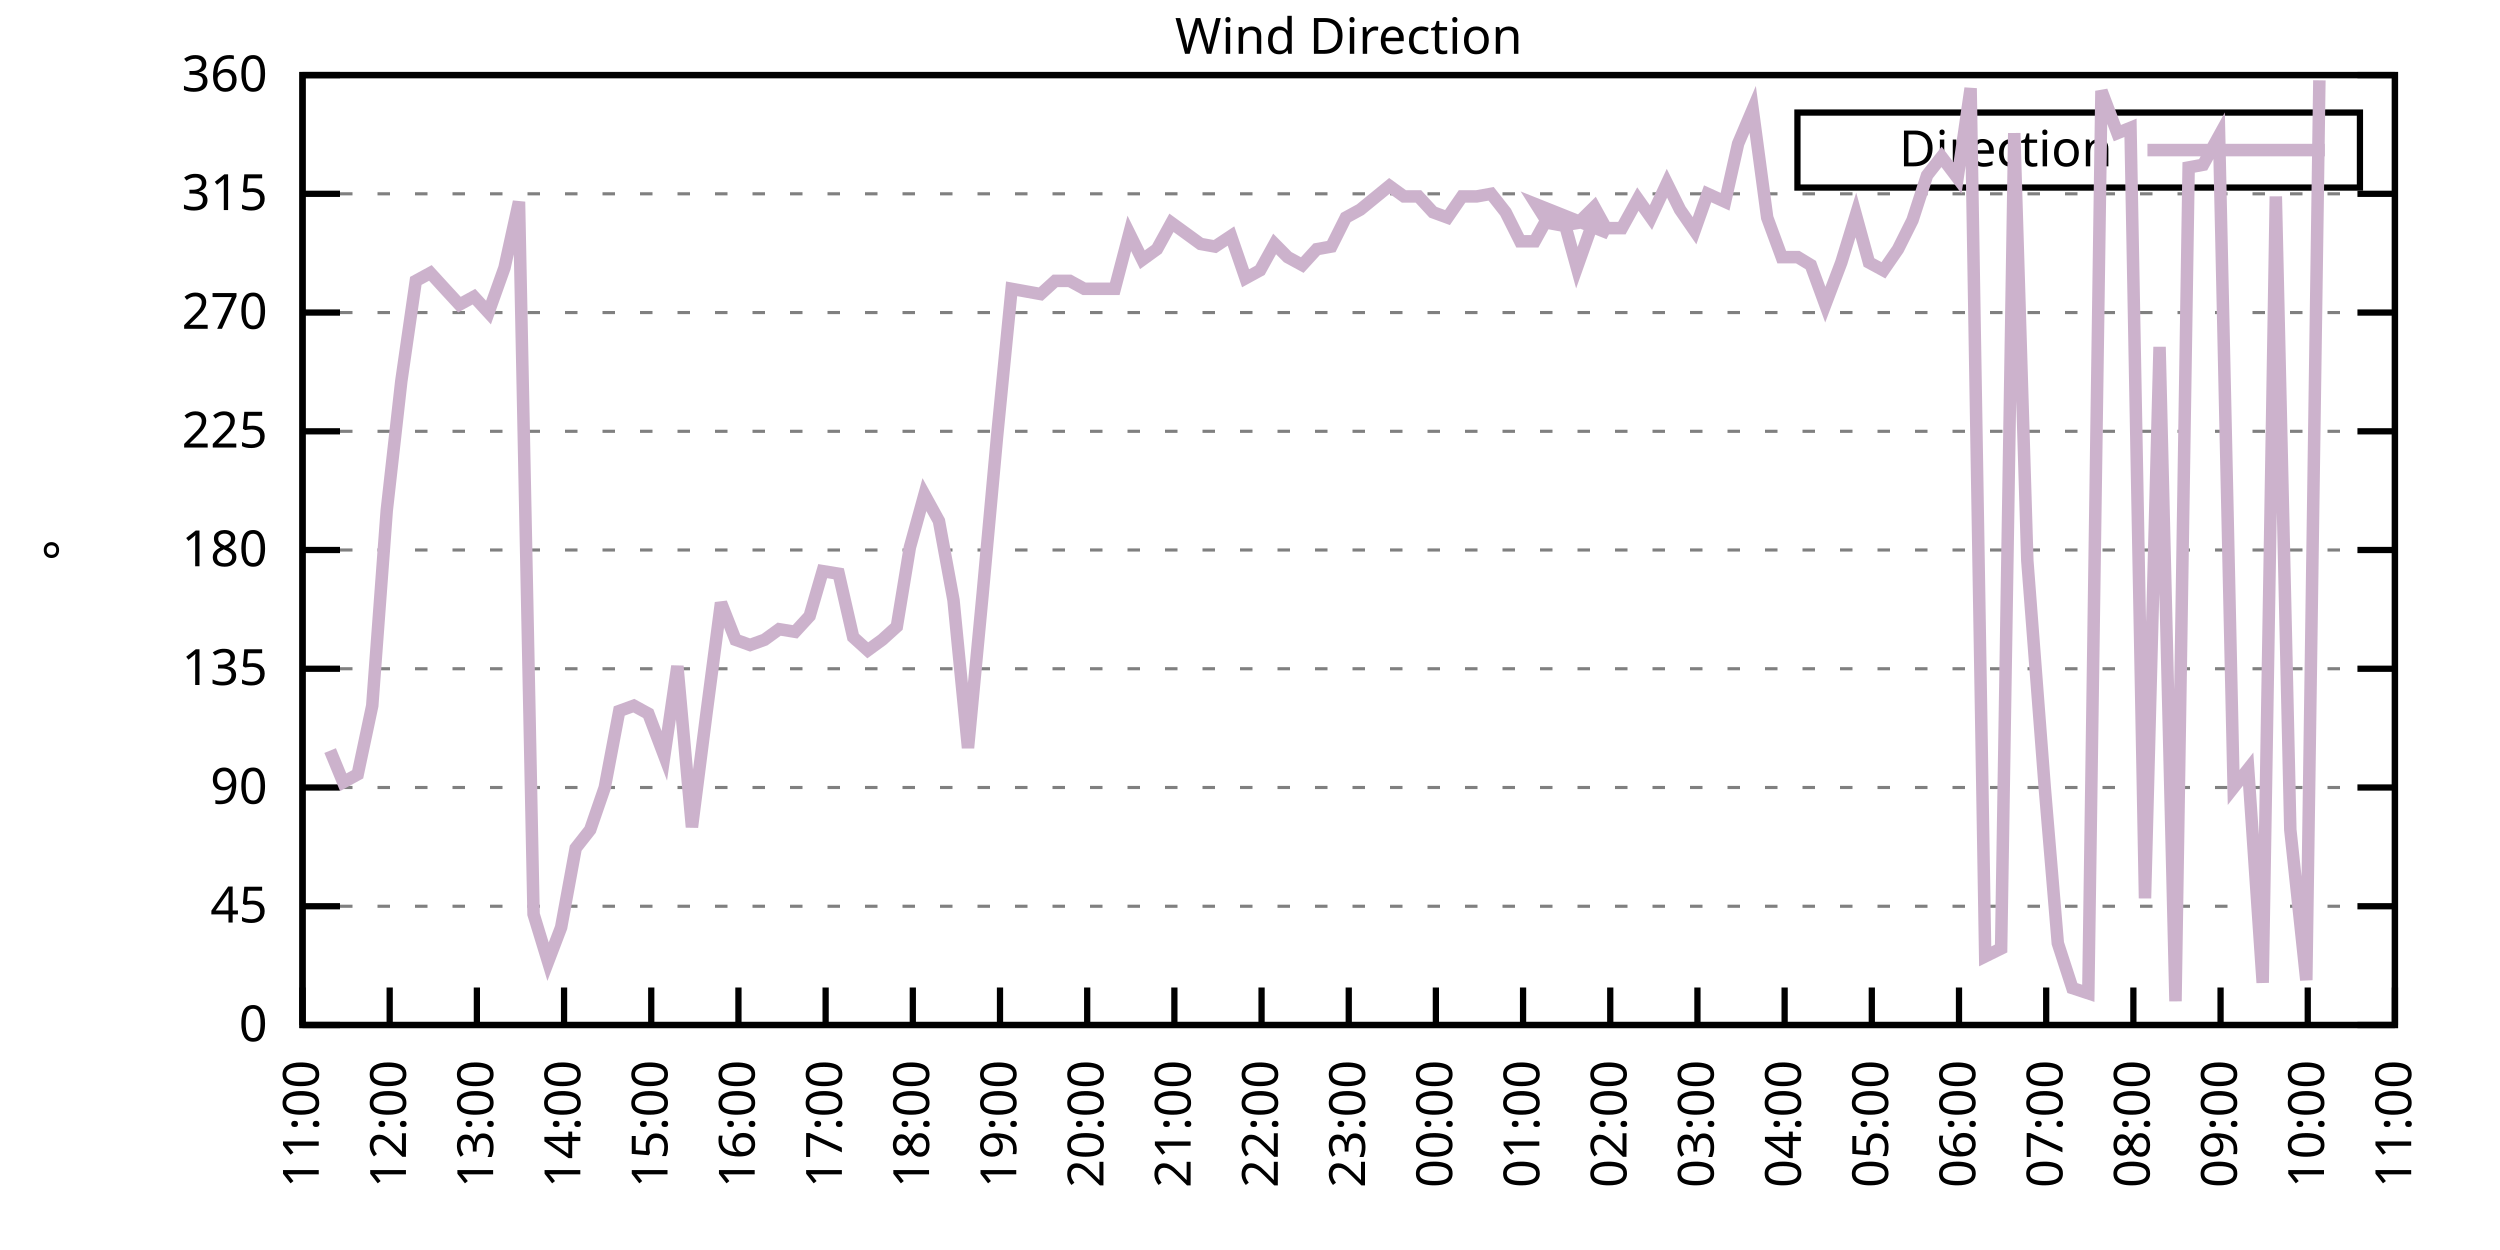
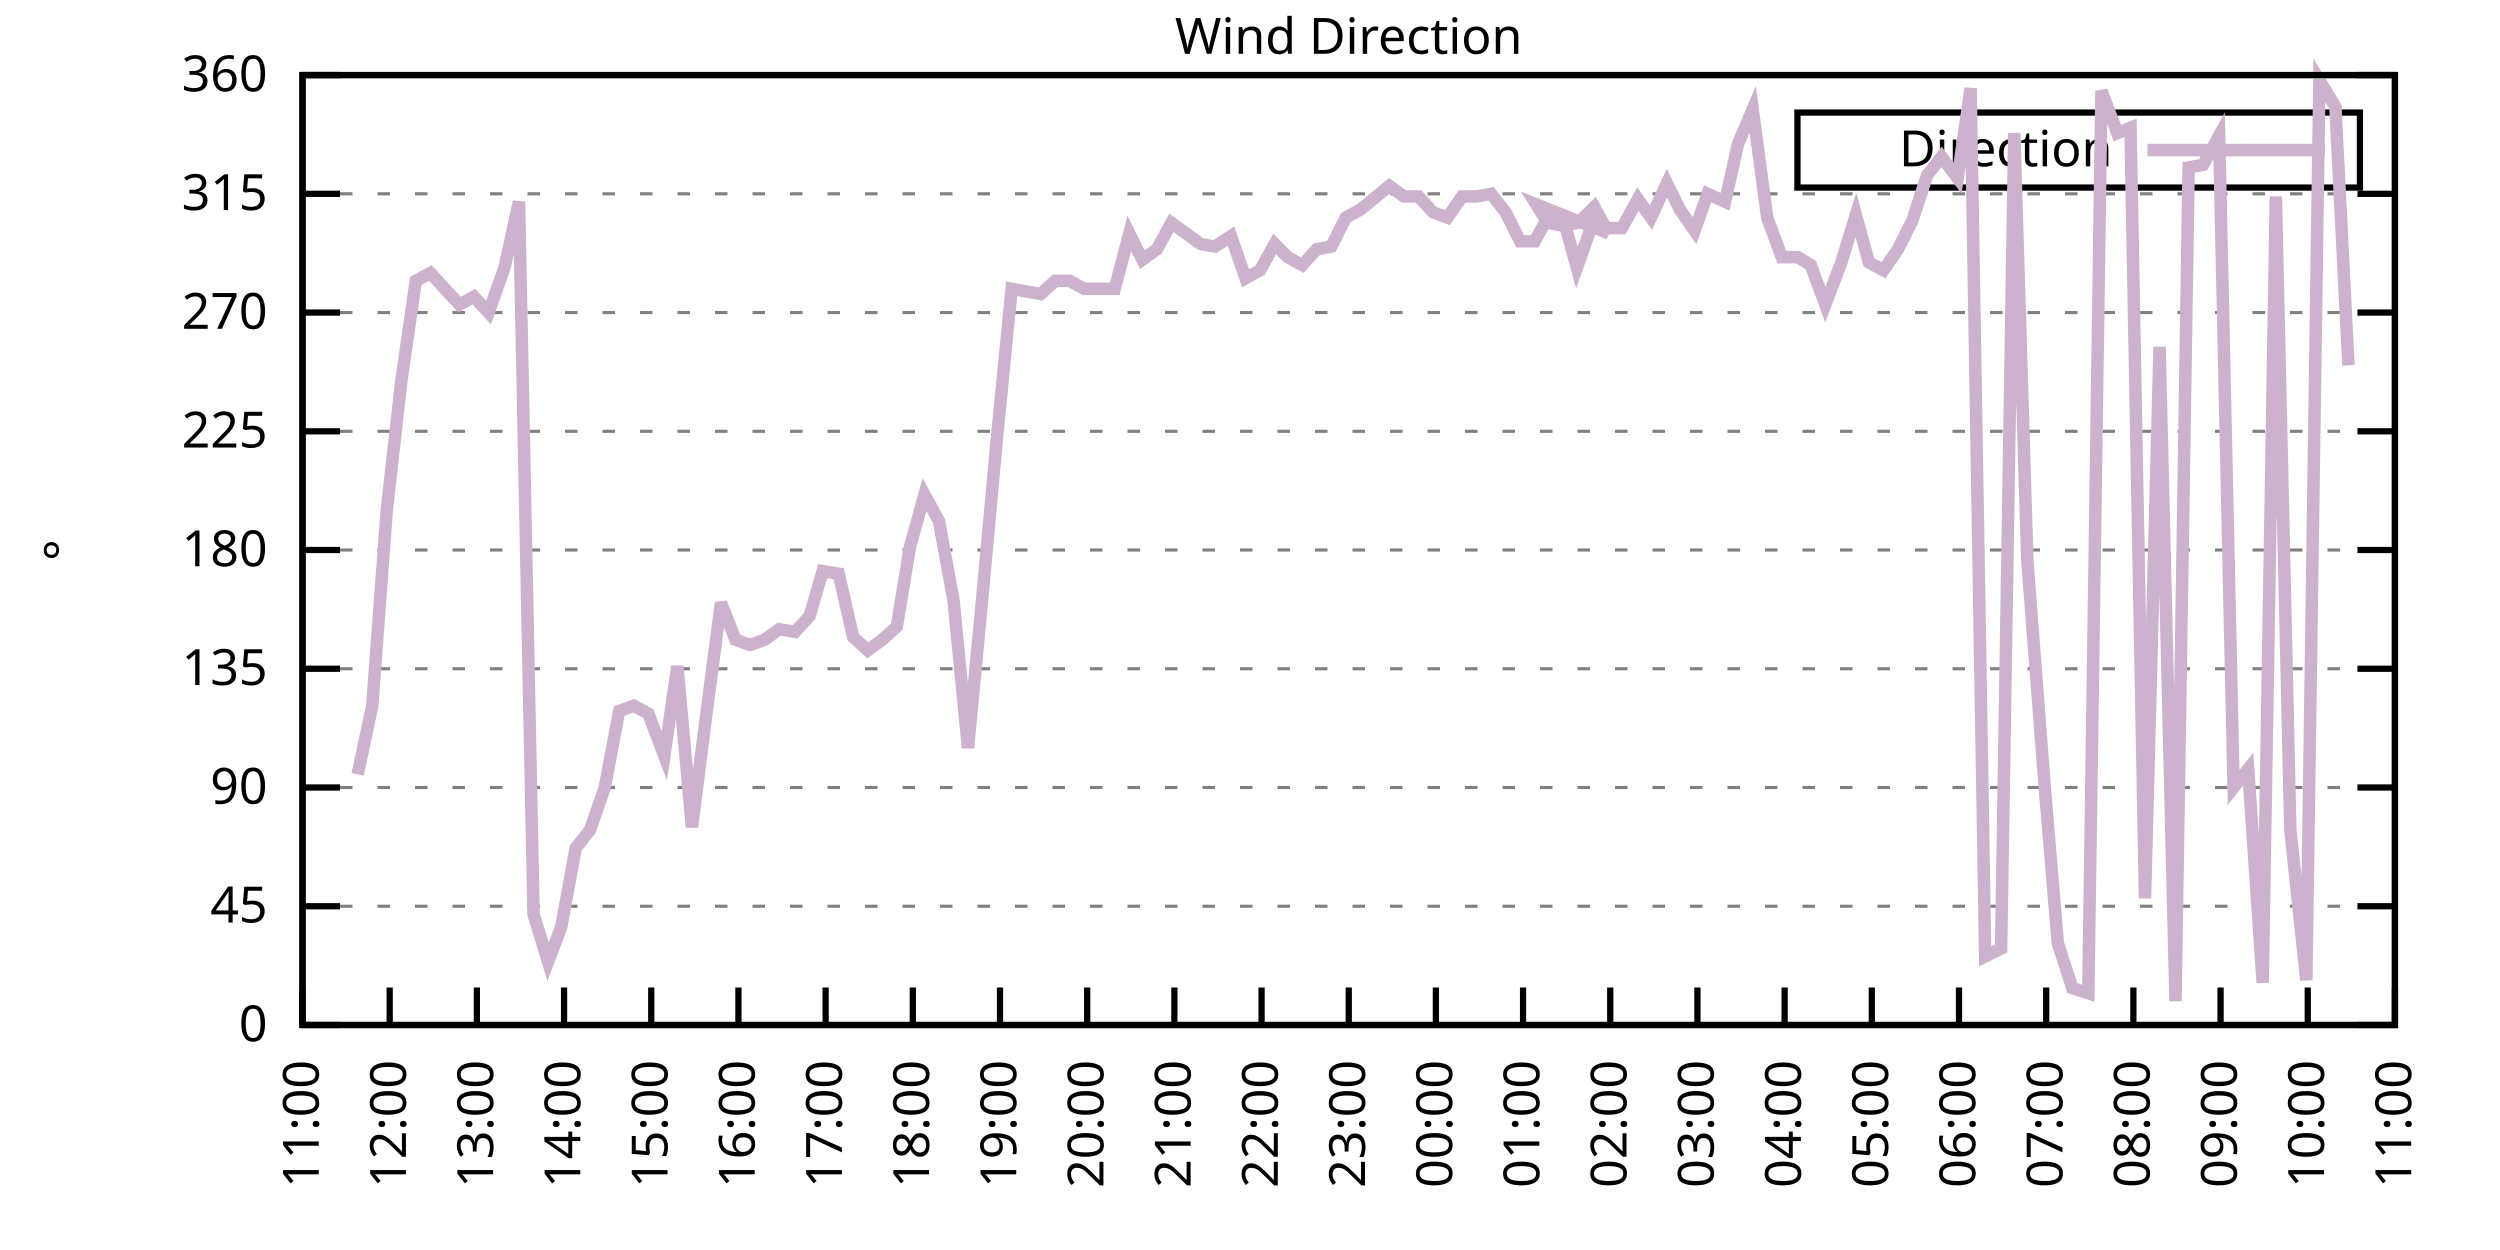
<svg xmlns="http://www.w3.org/2000/svg" xmlns:xlink="http://www.w3.org/1999/xlink" width="400" height="200" viewBox="0 0 400 200">
  <g id="gnuplot_canvas">
    <rect x="0" y="0" width="400" height="200" fill="none" />
    <defs>
      <circle id="gpDot" r="0.5" stroke-width="0.5" stroke="currentColor" />
      <path id="gpPt0" stroke-width="0.333" stroke="currentColor" d="M-1,0 h2 M0,-1 v2" />
      <path id="gpPt1" stroke-width="0.333" stroke="currentColor" d="M-1,-1 L1,1 M1,-1 L-1,1" />
      <path id="gpPt2" stroke-width="0.333" stroke="currentColor" d="M-1,0 L1,0 M0,-1 L0,1 M-1,-1 L1,1 M-1,1 L1,-1" />
      <rect id="gpPt3" stroke-width="0.333" stroke="currentColor" x="-1" y="-1" width="2" height="2" />
      <rect id="gpPt4" stroke-width="0.333" stroke="currentColor" fill="currentColor" x="-1" y="-1" width="2" height="2" />
      <circle id="gpPt5" stroke-width="0.333" stroke="currentColor" cx="0" cy="0" r="1" />
      <use xlink:href="#gpPt5" id="gpPt6" fill="currentColor" stroke="none" />
      <path id="gpPt7" stroke-width="0.333" stroke="currentColor" d="M0,-1.33 L-1.33,0.67 L1.33,0.67 z" />
      <use xlink:href="#gpPt7" id="gpPt8" fill="currentColor" stroke="none" />
      <use xlink:href="#gpPt7" id="gpPt9" stroke="currentColor" transform="rotate(180)" />
      <use xlink:href="#gpPt9" id="gpPt10" fill="currentColor" stroke="none" />
      <use xlink:href="#gpPt3" id="gpPt11" stroke="currentColor" transform="rotate(45)" />
      <use xlink:href="#gpPt11" id="gpPt12" fill="currentColor" stroke="none" />
      <path id="gpPt13" stroke-width="0.333" stroke="currentColor" d="M0,1.330 L1.265,0.411 L0.782,-1.067 L-0.782,-1.076 L-1.265,0.411 z" />
      <use xlink:href="#gpPt13" id="gpPt14" fill="currentColor" stroke="none" />
      <filter id="textbox" filterUnits="objectBoundingBox" x="0" y="0" height="1" width="1">
        <feFlood flood-color="white" flood-opacity="1" result="bgnd" />
        <feComposite in="SourceGraphic" in2="bgnd" operator="atop" />
      </filter>
      <filter id="greybox" filterUnits="objectBoundingBox" x="0" y="0" height="1" width="1">
        <feFlood flood-color="lightgrey" flood-opacity="1" result="grey" />
        <feComposite in="SourceGraphic" in2="grey" operator="atop" />
      </filter>
    </defs>
    <g fill="none" color="white" stroke="currentColor" stroke-width="1.00" stroke-linecap="butt" stroke-linejoin="miter">
</g>
    <g fill="none" color="black" stroke="currentColor" stroke-width="1.00" stroke-linecap="butt" stroke-linejoin="miter">
      <g stroke="none" shape-rendering="crispEdges">
        <polygon fill="rgb(255, 255, 255)" points="48.40,164.00 383.18,164.00 383.18,12.02 48.40,12.02 " />
      </g>
    </g>
    <g fill="none" color="black" stroke="currentColor" stroke-width="1.00" stroke-linecap="butt" stroke-linejoin="miter">
</g>
    <g fill="none" color="black" stroke="black" stroke-width="0.50" stroke-linecap="butt" stroke-linejoin="miter">
</g>
    <g fill="none" color="gray" stroke="currentColor" stroke-width="0.50" stroke-linecap="butt" stroke-linejoin="miter">
      <path stroke="gray" stroke-dasharray="2,4" class="gridline" d="M48.40,164.00 L383.19,164.00  " />
    </g>
    <g fill="none" color="gray" stroke="gray" stroke-width="1.00" stroke-linecap="butt" stroke-linejoin="miter">
</g>
    <g fill="none" color="black" stroke="currentColor" stroke-width="1.00" stroke-linecap="butt" stroke-linejoin="miter">
      <path stroke="black" d="M48.40,164.00 L54.40,164.00 M383.19,164.00 L377.19,164.00  " />
      <g transform="translate(42.80,166.60)" stroke="none" fill="black" font-family="Sans" font-size="8.00" text-anchor="end">
        <text>
          <tspan font-family="Sans"> 0</tspan>
        </text>
      </g>
    </g>
    <g fill="none" color="black" stroke="currentColor" stroke-width="1.00" stroke-linecap="butt" stroke-linejoin="miter">
</g>
    <g fill="none" color="black" stroke="black" stroke-width="0.50" stroke-linecap="butt" stroke-linejoin="miter">
</g>
    <g fill="none" color="gray" stroke="currentColor" stroke-width="0.50" stroke-linecap="butt" stroke-linejoin="miter">
      <path stroke="gray" stroke-dasharray="2,4" class="gridline" d="M48.40,145.00 L383.19,145.00  " />
    </g>
    <g fill="none" color="gray" stroke="gray" stroke-width="1.00" stroke-linecap="butt" stroke-linejoin="miter">
</g>
    <g fill="none" color="black" stroke="currentColor" stroke-width="1.00" stroke-linecap="butt" stroke-linejoin="miter">
      <path stroke="black" d="M48.40,145.00 L54.40,145.00 M383.19,145.00 L377.19,145.00  " />
      <g transform="translate(42.80,147.60)" stroke="none" fill="black" font-family="Sans" font-size="8.00" text-anchor="end">
        <text>
          <tspan font-family="Sans"> 45</tspan>
        </text>
      </g>
    </g>
    <g fill="none" color="black" stroke="currentColor" stroke-width="1.00" stroke-linecap="butt" stroke-linejoin="miter">
</g>
    <g fill="none" color="black" stroke="black" stroke-width="0.50" stroke-linecap="butt" stroke-linejoin="miter">
</g>
    <g fill="none" color="gray" stroke="currentColor" stroke-width="0.50" stroke-linecap="butt" stroke-linejoin="miter">
      <path stroke="gray" stroke-dasharray="2,4" class="gridline" d="M48.40,126.00 L383.19,126.00  " />
    </g>
    <g fill="none" color="gray" stroke="gray" stroke-width="1.00" stroke-linecap="butt" stroke-linejoin="miter">
</g>
    <g fill="none" color="black" stroke="currentColor" stroke-width="1.00" stroke-linecap="butt" stroke-linejoin="miter">
      <path stroke="black" d="M48.40,126.00 L54.40,126.00 M383.19,126.00 L377.19,126.00  " />
      <g transform="translate(42.80,128.60)" stroke="none" fill="black" font-family="Sans" font-size="8.00" text-anchor="end">
        <text>
          <tspan font-family="Sans"> 90</tspan>
        </text>
      </g>
    </g>
    <g fill="none" color="black" stroke="currentColor" stroke-width="1.00" stroke-linecap="butt" stroke-linejoin="miter">
</g>
    <g fill="none" color="black" stroke="black" stroke-width="0.50" stroke-linecap="butt" stroke-linejoin="miter">
</g>
    <g fill="none" color="gray" stroke="currentColor" stroke-width="0.50" stroke-linecap="butt" stroke-linejoin="miter">
      <path stroke="gray" stroke-dasharray="2,4" class="gridline" d="M48.40,107.00 L383.19,107.00  " />
    </g>
    <g fill="none" color="gray" stroke="gray" stroke-width="1.00" stroke-linecap="butt" stroke-linejoin="miter">
</g>
    <g fill="none" color="black" stroke="currentColor" stroke-width="1.00" stroke-linecap="butt" stroke-linejoin="miter">
      <path stroke="black" d="M48.40,107.00 L54.40,107.00 M383.19,107.00 L377.19,107.00  " />
      <g transform="translate(42.80,109.60)" stroke="none" fill="black" font-family="Sans" font-size="8.00" text-anchor="end">
        <text>
          <tspan font-family="Sans"> 135</tspan>
        </text>
      </g>
    </g>
    <g fill="none" color="black" stroke="currentColor" stroke-width="1.00" stroke-linecap="butt" stroke-linejoin="miter">
</g>
    <g fill="none" color="black" stroke="black" stroke-width="0.50" stroke-linecap="butt" stroke-linejoin="miter">
</g>
    <g fill="none" color="gray" stroke="currentColor" stroke-width="0.50" stroke-linecap="butt" stroke-linejoin="miter">
      <path stroke="gray" stroke-dasharray="2,4" class="gridline" d="M48.40,88.00 L383.19,88.00  " />
    </g>
    <g fill="none" color="gray" stroke="gray" stroke-width="1.00" stroke-linecap="butt" stroke-linejoin="miter">
</g>
    <g fill="none" color="black" stroke="currentColor" stroke-width="1.00" stroke-linecap="butt" stroke-linejoin="miter">
      <path stroke="black" d="M48.40,88.00 L54.40,88.00 M383.19,88.00 L377.19,88.00  " />
      <g transform="translate(42.80,90.60)" stroke="none" fill="black" font-family="Sans" font-size="8.00" text-anchor="end">
        <text>
          <tspan font-family="Sans"> 180</tspan>
        </text>
      </g>
    </g>
    <g fill="none" color="black" stroke="currentColor" stroke-width="1.00" stroke-linecap="butt" stroke-linejoin="miter">
</g>
    <g fill="none" color="black" stroke="black" stroke-width="0.50" stroke-linecap="butt" stroke-linejoin="miter">
</g>
    <g fill="none" color="gray" stroke="currentColor" stroke-width="0.50" stroke-linecap="butt" stroke-linejoin="miter">
      <path stroke="gray" stroke-dasharray="2,4" class="gridline" d="M48.40,69.01 L383.19,69.01  " />
    </g>
    <g fill="none" color="gray" stroke="gray" stroke-width="1.00" stroke-linecap="butt" stroke-linejoin="miter">
</g>
    <g fill="none" color="black" stroke="currentColor" stroke-width="1.00" stroke-linecap="butt" stroke-linejoin="miter">
      <path stroke="black" d="M48.40,69.01 L54.40,69.01 M383.19,69.01 L377.19,69.01  " />
      <g transform="translate(42.80,71.61)" stroke="none" fill="black" font-family="Sans" font-size="8.00" text-anchor="end">
        <text>
          <tspan font-family="Sans"> 225</tspan>
        </text>
      </g>
    </g>
    <g fill="none" color="black" stroke="currentColor" stroke-width="1.00" stroke-linecap="butt" stroke-linejoin="miter">
</g>
    <g fill="none" color="black" stroke="black" stroke-width="0.50" stroke-linecap="butt" stroke-linejoin="miter">
</g>
    <g fill="none" color="gray" stroke="currentColor" stroke-width="0.50" stroke-linecap="butt" stroke-linejoin="miter">
      <path stroke="gray" stroke-dasharray="2,4" class="gridline" d="M48.40,50.01 L383.19,50.01  " />
    </g>
    <g fill="none" color="gray" stroke="gray" stroke-width="1.00" stroke-linecap="butt" stroke-linejoin="miter">
</g>
    <g fill="none" color="black" stroke="currentColor" stroke-width="1.00" stroke-linecap="butt" stroke-linejoin="miter">
      <path stroke="black" d="M48.40,50.01 L54.40,50.01 M383.19,50.01 L377.19,50.01  " />
      <g transform="translate(42.80,52.61)" stroke="none" fill="black" font-family="Sans" font-size="8.00" text-anchor="end">
        <text>
          <tspan font-family="Sans"> 270</tspan>
        </text>
      </g>
    </g>
    <g fill="none" color="black" stroke="currentColor" stroke-width="1.00" stroke-linecap="butt" stroke-linejoin="miter">
</g>
    <g fill="none" color="black" stroke="black" stroke-width="0.50" stroke-linecap="butt" stroke-linejoin="miter">
</g>
    <g fill="none" color="gray" stroke="currentColor" stroke-width="0.50" stroke-linecap="butt" stroke-linejoin="miter">
      <path stroke="gray" stroke-dasharray="2,4" class="gridline" d="M48.40,31.01 L383.19,31.01  " />
    </g>
    <g fill="none" color="gray" stroke="gray" stroke-width="1.00" stroke-linecap="butt" stroke-linejoin="miter">
</g>
    <g fill="none" color="black" stroke="currentColor" stroke-width="1.00" stroke-linecap="butt" stroke-linejoin="miter">
      <path stroke="black" d="M48.40,31.01 L54.40,31.01 M383.19,31.01 L377.19,31.01  " />
      <g transform="translate(42.80,33.61)" stroke="none" fill="black" font-family="Sans" font-size="8.00" text-anchor="end">
        <text>
          <tspan font-family="Sans"> 315</tspan>
        </text>
      </g>
    </g>
    <g fill="none" color="black" stroke="currentColor" stroke-width="1.00" stroke-linecap="butt" stroke-linejoin="miter">
</g>
    <g fill="none" color="black" stroke="black" stroke-width="0.50" stroke-linecap="butt" stroke-linejoin="miter">
</g>
    <g fill="none" color="gray" stroke="currentColor" stroke-width="0.50" stroke-linecap="butt" stroke-linejoin="miter">
      <path stroke="gray" stroke-dasharray="2,4" class="gridline" d="M48.40,12.01 L383.19,12.01  " />
    </g>
    <g fill="none" color="gray" stroke="gray" stroke-width="1.00" stroke-linecap="butt" stroke-linejoin="miter">
</g>
    <g fill="none" color="black" stroke="currentColor" stroke-width="1.00" stroke-linecap="butt" stroke-linejoin="miter">
      <path stroke="black" d="M48.40,12.01 L54.40,12.01 M383.19,12.01 L377.19,12.01  " />
      <g transform="translate(42.80,14.61)" stroke="none" fill="black" font-family="Sans" font-size="8.00" text-anchor="end">
        <text>
          <tspan font-family="Sans"> 360</tspan>
        </text>
      </g>
    </g>
    <g fill="none" color="black" stroke="currentColor" stroke-width="1.00" stroke-linecap="butt" stroke-linejoin="miter">
      <path stroke="black" d="M48.40,164.00 L48.40,158.00  " />
      <g transform="translate(51.00,169.60) rotate(270.00)" stroke="none" fill="black" font-family="Sans" font-size="8.00" text-anchor="end">
        <text>
          <tspan font-family="Sans">11:00</tspan>
        </text>
      </g>
    </g>
    <g fill="none" color="black" stroke="currentColor" stroke-width="1.00" stroke-linecap="butt" stroke-linejoin="miter">
      <path stroke="black" d="M62.35,164.00 L62.35,158.00  " />
      <g transform="translate(64.95,169.60) rotate(270.00)" stroke="none" fill="black" font-family="Sans" font-size="8.00" text-anchor="end">
        <text>
          <tspan font-family="Sans">12:00</tspan>
        </text>
      </g>
    </g>
    <g fill="none" color="black" stroke="currentColor" stroke-width="1.00" stroke-linecap="butt" stroke-linejoin="miter">
      <path stroke="black" d="M76.30,164.00 L76.30,158.00  " />
      <g transform="translate(78.90,169.60) rotate(270.00)" stroke="none" fill="black" font-family="Sans" font-size="8.00" text-anchor="end">
        <text>
          <tspan font-family="Sans">13:00</tspan>
        </text>
      </g>
    </g>
    <g fill="none" color="black" stroke="currentColor" stroke-width="1.00" stroke-linecap="butt" stroke-linejoin="miter">
      <path stroke="black" d="M90.25,164.00 L90.25,158.00  " />
      <g transform="translate(92.85,169.60) rotate(270.00)" stroke="none" fill="black" font-family="Sans" font-size="8.00" text-anchor="end">
        <text>
          <tspan font-family="Sans">14:00</tspan>
        </text>
      </g>
    </g>
    <g fill="none" color="black" stroke="currentColor" stroke-width="1.00" stroke-linecap="butt" stroke-linejoin="miter">
      <path stroke="black" d="M104.20,164.00 L104.20,158.00  " />
      <g transform="translate(106.80,169.60) rotate(270.00)" stroke="none" fill="black" font-family="Sans" font-size="8.00" text-anchor="end">
        <text>
          <tspan font-family="Sans">15:00</tspan>
        </text>
      </g>
    </g>
    <g fill="none" color="black" stroke="currentColor" stroke-width="1.00" stroke-linecap="butt" stroke-linejoin="miter">
      <path stroke="black" d="M118.15,164.00 L118.15,158.00  " />
      <g transform="translate(120.75,169.60) rotate(270.00)" stroke="none" fill="black" font-family="Sans" font-size="8.00" text-anchor="end">
        <text>
          <tspan font-family="Sans">16:00</tspan>
        </text>
      </g>
    </g>
    <g fill="none" color="black" stroke="currentColor" stroke-width="1.00" stroke-linecap="butt" stroke-linejoin="miter">
      <path stroke="black" d="M132.10,164.00 L132.10,158.00  " />
      <g transform="translate(134.70,169.60) rotate(270.00)" stroke="none" fill="black" font-family="Sans" font-size="8.00" text-anchor="end">
        <text>
          <tspan font-family="Sans">17:00</tspan>
        </text>
      </g>
    </g>
    <g fill="none" color="black" stroke="currentColor" stroke-width="1.00" stroke-linecap="butt" stroke-linejoin="miter">
      <path stroke="black" d="M146.05,164.00 L146.05,158.00  " />
      <g transform="translate(148.65,169.60) rotate(270.00)" stroke="none" fill="black" font-family="Sans" font-size="8.00" text-anchor="end">
        <text>
          <tspan font-family="Sans">18:00</tspan>
        </text>
      </g>
    </g>
    <g fill="none" color="black" stroke="currentColor" stroke-width="1.00" stroke-linecap="butt" stroke-linejoin="miter">
      <path stroke="black" d="M160.00,164.00 L160.00,158.00  " />
      <g transform="translate(162.60,169.60) rotate(270.00)" stroke="none" fill="black" font-family="Sans" font-size="8.00" text-anchor="end">
        <text>
          <tspan font-family="Sans">19:00</tspan>
        </text>
      </g>
    </g>
    <g fill="none" color="black" stroke="currentColor" stroke-width="1.00" stroke-linecap="butt" stroke-linejoin="miter">
      <path stroke="black" d="M173.95,164.00 L173.95,158.00  " />
      <g transform="translate(176.55,169.60) rotate(270.00)" stroke="none" fill="black" font-family="Sans" font-size="8.00" text-anchor="end">
        <text>
          <tspan font-family="Sans">20:00</tspan>
        </text>
      </g>
    </g>
    <g fill="none" color="black" stroke="currentColor" stroke-width="1.00" stroke-linecap="butt" stroke-linejoin="miter">
      <path stroke="black" d="M187.90,164.00 L187.90,158.00  " />
      <g transform="translate(190.50,169.60) rotate(270.00)" stroke="none" fill="black" font-family="Sans" font-size="8.00" text-anchor="end">
        <text>
          <tspan font-family="Sans">21:00</tspan>
        </text>
      </g>
    </g>
    <g fill="none" color="black" stroke="currentColor" stroke-width="1.00" stroke-linecap="butt" stroke-linejoin="miter">
      <path stroke="black" d="M201.85,164.00 L201.85,158.00  " />
      <g transform="translate(204.45,169.60) rotate(270.00)" stroke="none" fill="black" font-family="Sans" font-size="8.00" text-anchor="end">
        <text>
          <tspan font-family="Sans">22:00</tspan>
        </text>
      </g>
    </g>
    <g fill="none" color="black" stroke="currentColor" stroke-width="1.00" stroke-linecap="butt" stroke-linejoin="miter">
      <path stroke="black" d="M215.80,164.00 L215.80,158.00  " />
      <g transform="translate(218.40,169.60) rotate(270.00)" stroke="none" fill="black" font-family="Sans" font-size="8.00" text-anchor="end">
        <text>
          <tspan font-family="Sans">23:00</tspan>
        </text>
      </g>
    </g>
    <g fill="none" color="black" stroke="currentColor" stroke-width="1.00" stroke-linecap="butt" stroke-linejoin="miter">
      <path stroke="black" d="M229.74,164.00 L229.74,158.00  " />
      <g transform="translate(232.34,169.60) rotate(270.00)" stroke="none" fill="black" font-family="Sans" font-size="8.00" text-anchor="end">
        <text>
          <tspan font-family="Sans">00:00</tspan>
        </text>
      </g>
    </g>
    <g fill="none" color="black" stroke="currentColor" stroke-width="1.00" stroke-linecap="butt" stroke-linejoin="miter">
      <path stroke="black" d="M243.69,164.00 L243.69,158.00  " />
      <g transform="translate(246.29,169.60) rotate(270.00)" stroke="none" fill="black" font-family="Sans" font-size="8.00" text-anchor="end">
        <text>
          <tspan font-family="Sans">01:00</tspan>
        </text>
      </g>
    </g>
    <g fill="none" color="black" stroke="currentColor" stroke-width="1.00" stroke-linecap="butt" stroke-linejoin="miter">
      <path stroke="black" d="M257.64,164.00 L257.64,158.00  " />
      <g transform="translate(260.24,169.60) rotate(270.00)" stroke="none" fill="black" font-family="Sans" font-size="8.00" text-anchor="end">
        <text>
          <tspan font-family="Sans">02:00</tspan>
        </text>
      </g>
    </g>
    <g fill="none" color="black" stroke="currentColor" stroke-width="1.00" stroke-linecap="butt" stroke-linejoin="miter">
      <path stroke="black" d="M271.59,164.00 L271.59,158.00  " />
      <g transform="translate(274.19,169.60) rotate(270.00)" stroke="none" fill="black" font-family="Sans" font-size="8.00" text-anchor="end">
        <text>
          <tspan font-family="Sans">03:00</tspan>
        </text>
      </g>
    </g>
    <g fill="none" color="black" stroke="currentColor" stroke-width="1.00" stroke-linecap="butt" stroke-linejoin="miter">
      <path stroke="black" d="M285.54,164.00 L285.54,158.00  " />
      <g transform="translate(288.14,169.60) rotate(270.00)" stroke="none" fill="black" font-family="Sans" font-size="8.00" text-anchor="end">
        <text>
          <tspan font-family="Sans">04:00</tspan>
        </text>
      </g>
    </g>
    <g fill="none" color="black" stroke="currentColor" stroke-width="1.00" stroke-linecap="butt" stroke-linejoin="miter">
      <path stroke="black" d="M299.49,164.00 L299.49,158.00  " />
      <g transform="translate(302.09,169.60) rotate(270.00)" stroke="none" fill="black" font-family="Sans" font-size="8.00" text-anchor="end">
        <text>
          <tspan font-family="Sans">05:00</tspan>
        </text>
      </g>
    </g>
    <g fill="none" color="black" stroke="currentColor" stroke-width="1.00" stroke-linecap="butt" stroke-linejoin="miter">
      <path stroke="black" d="M313.44,164.00 L313.44,158.00  " />
      <g transform="translate(316.04,169.60) rotate(270.00)" stroke="none" fill="black" font-family="Sans" font-size="8.00" text-anchor="end">
        <text>
          <tspan font-family="Sans">06:00</tspan>
        </text>
      </g>
    </g>
    <g fill="none" color="black" stroke="currentColor" stroke-width="1.00" stroke-linecap="butt" stroke-linejoin="miter">
      <path stroke="black" d="M327.39,164.00 L327.39,158.00  " />
      <g transform="translate(329.99,169.60) rotate(270.00)" stroke="none" fill="black" font-family="Sans" font-size="8.00" text-anchor="end">
        <text>
          <tspan font-family="Sans">07:00</tspan>
        </text>
      </g>
    </g>
    <g fill="none" color="black" stroke="currentColor" stroke-width="1.00" stroke-linecap="butt" stroke-linejoin="miter">
      <path stroke="black" d="M341.34,164.00 L341.34,158.00  " />
      <g transform="translate(343.94,169.60) rotate(270.00)" stroke="none" fill="black" font-family="Sans" font-size="8.00" text-anchor="end">
        <text>
          <tspan font-family="Sans">08:00</tspan>
        </text>
      </g>
    </g>
    <g fill="none" color="black" stroke="currentColor" stroke-width="1.00" stroke-linecap="butt" stroke-linejoin="miter">
      <path stroke="black" d="M355.29,164.00 L355.29,158.00  " />
      <g transform="translate(357.89,169.60) rotate(270.00)" stroke="none" fill="black" font-family="Sans" font-size="8.00" text-anchor="end">
        <text>
          <tspan font-family="Sans">09:00</tspan>
        </text>
      </g>
    </g>
    <g fill="none" color="black" stroke="currentColor" stroke-width="1.00" stroke-linecap="butt" stroke-linejoin="miter">
      <path stroke="black" d="M369.24,164.00 L369.24,158.00  " />
      <g transform="translate(371.84,169.60) rotate(270.00)" stroke="none" fill="black" font-family="Sans" font-size="8.00" text-anchor="end">
        <text>
          <tspan font-family="Sans">10:00</tspan>
        </text>
      </g>
    </g>
    <g fill="none" color="black" stroke="currentColor" stroke-width="1.00" stroke-linecap="butt" stroke-linejoin="miter">
      <path stroke="black" d="M383.19,164.00 L383.19,158.00  " />
      <g transform="translate(385.79,169.60) rotate(270.00)" stroke="none" fill="black" font-family="Sans" font-size="8.00" text-anchor="end">
        <text>
          <tspan font-family="Sans">11:00</tspan>
        </text>
      </g>
    </g>
    <g fill="none" color="black" stroke="currentColor" stroke-width="1.00" stroke-linecap="butt" stroke-linejoin="miter">
</g>
    <g fill="none" color="black" stroke="currentColor" stroke-width="1.00" stroke-linecap="butt" stroke-linejoin="miter">
      <path stroke="black" d="M48.40,12.01 L48.40,164.00 L383.19,164.00 L383.19,12.01 L48.40,12.01 Z  " />
    </g>
    <g fill="none" color="black" stroke="currentColor" stroke-width="1.00" stroke-linecap="butt" stroke-linejoin="miter">
</g>
    <g fill="none" color="black" stroke="currentColor" stroke-width="1.00" stroke-linecap="butt" stroke-linejoin="miter">
      <path stroke="black" d="M287.59,30.01 L287.59,18.01 L377.59,18.01 L377.59,30.01 L287.59,30.01 Z  " />
    </g>
    <g id="Wind_direction_plot_1">
      <g fill="none" color="white" stroke="black" stroke-width="2.00" stroke-linecap="butt" stroke-linejoin="miter">
</g>
      <g fill="none" color="black" stroke="currentColor" stroke-width="2.00" stroke-linecap="butt" stroke-linejoin="miter">
        <g transform="translate(337.99,26.61)" stroke="none" fill="black" font-family="Sans" font-size="8.00" text-anchor="end">
          <text>
            <tspan font-family="Sans">Direction</tspan>
          </text>
        </g>
      </g>
      <g fill="none" color="black" stroke="currentColor" stroke-width="2.00" stroke-linecap="butt" stroke-linejoin="miter">
-         <path stroke="rgb(204, 178, 204)" d="M343.59,24.01 L371.99,24.01 M52.82,120.09 L54.91,125.16 L57.23,123.89 L59.56,112.91 L61.88,81.67 L64.21,60.98   L66.53,44.94 L68.86,43.67 L71.18,46.21 L73.51,48.74 L75.83,47.47 L78.16,50.01 L80.72,42.83 L83.04,32.28   L85.37,146.27 L87.69,153.87 L89.78,148.38 L92.11,135.71 L94.43,132.76 L96.76,126.00 L99.08,113.76 L101.41,112.91   L103.73,114.18 L106.29,120.94 L108.38,106.58 L110.71,132.34 L113.03,114.18 L115.36,96.45 L117.68,102.36 L120.01,103.20   L122.33,102.36 L124.66,100.67 L127.22,101.09 L129.54,98.56 L131.63,91.38 L134.19,91.80 L136.51,101.94 L138.84,104.05   L141.16,102.36 L143.49,100.25 L145.58,87.58 L147.91,79.14 L150.23,83.36 L152.56,96.03 L154.88,119.67 L157.21,95.18   L159.53,69.85 L161.86,46.21 L164.18,46.63 L166.51,47.05 L168.83,44.94 L171.16,44.94 L173.48,46.21 L175.81,46.21   L178.36,46.21 L180.69,37.34 L182.78,41.56 L185.11,39.87 L187.43,35.65 L189.76,37.34 L192.08,39.03 L194.41,39.45   L196.96,37.76 L199.29,44.52 L201.61,43.25 L203.94,39.03 L206.03,41.14 L208.36,42.41 L210.68,39.87 L213.01,39.45   L215.33,34.81 L217.65,33.54 L222.30,29.74 L224.63,31.43 L226.95,31.43 L229.28,33.96 L231.60,34.81 L233.93,31.43   L236.25,31.43 L238.58,31.01 L240.90,33.96 L243.23,38.61 L245.55,38.61 L247.88,34.39 L250.20,35.23 L252.30,42.83   L254.85,35.65 L257.41,37.34 L245.79,32.70 L247.65,35.65 L249.97,36.08 L252.53,35.65 L255.09,33.12 L256.95,36.50   L259.50,36.50 L262.06,31.85 L264.15,34.81 L266.71,29.32 L268.80,33.54 L271.13,36.92 L273.22,31.01 L276.01,32.28   L278.10,22.99 L280.43,17.50 L282.75,34.81 L285.08,41.14 L287.64,41.14 L289.73,42.41 L292.05,48.74 L294.61,41.99   L296.94,34.39 L299.03,41.99 L301.35,43.25 L303.68,39.87 L306.00,35.23 L308.33,28.05 L310.65,25.10 L313.21,28.48   L315.30,14.12 L317.63,153.02 L320.18,151.76 L322.28,21.30 L324.37,89.69 L327.16,126.00 L329.25,150.91 L331.58,158.09   L334.13,158.93 L336.23,14.54 L338.78,21.30 L340.88,20.45 L343.20,143.73 L345.53,55.50 L348.08,160.20 L350.18,26.79   L352.50,26.36 L355.06,21.72 L357.38,126.00 L359.71,123.05 L362.03,157.24 L364.13,31.43 L366.45,132.76 L369.01,156.82   L371.10,12.85  " />
+         <path stroke="rgb(204, 178, 204)" d="M343.59,24.01 L371.99,24.01 M57.23,123.89 L59.56,112.91 L61.88,81.67 L64.21,60.98 L66.53,44.94 L68.86,43.67   L71.18,46.21 L73.51,48.74 L75.83,47.47 L78.16,50.01 L80.72,42.83 L83.04,32.28 L85.37,146.27 L87.69,153.87   L89.78,148.38 L92.11,135.71 L94.43,132.76 L96.76,126.00 L99.08,113.76 L101.41,112.91 L103.73,114.18 L106.29,120.94   L108.38,106.58 L110.71,132.34 L113.03,114.18 L115.36,96.45 L117.68,102.36 L120.01,103.20 L122.33,102.36 L124.66,100.67   L127.22,101.09 L129.54,98.56 L131.63,91.38 L134.19,91.80 L136.51,101.94 L138.84,104.05 L141.16,102.36 L143.49,100.25   L145.58,87.58 L147.91,79.14 L150.23,83.36 L152.56,96.03 L154.88,119.67 L157.21,95.18 L159.53,69.85 L161.86,46.21   L164.18,46.63 L166.51,47.05 L168.83,44.94 L171.16,44.94 L173.48,46.21 L175.81,46.21 L178.36,46.21 L180.69,37.34   L182.78,41.56 L185.11,39.87 L187.43,35.65 L189.76,37.34 L192.08,39.03 L194.41,39.45 L196.96,37.76 L199.29,44.52   L201.61,43.25 L203.94,39.03 L206.03,41.14 L208.36,42.41 L210.68,39.87 L213.01,39.45 L215.33,34.81 L217.65,33.54   L222.30,29.74 L224.63,31.43 L226.95,31.43 L229.28,33.96 L231.60,34.81 L233.93,31.43 L236.25,31.43 L238.58,31.01   L240.90,33.96 L243.23,38.61 L245.55,38.61 L247.88,34.39 L250.20,35.23 L252.30,42.83 L254.85,35.65 L257.41,37.34   L245.79,32.70 L247.65,35.65 L249.97,36.08 L252.53,35.65 L255.09,33.12 L256.95,36.50 L259.50,36.50 L262.06,31.85   L264.15,34.81 L266.71,29.32 L268.80,33.54 L271.13,36.92 L273.22,31.01 L276.01,32.28 L278.10,22.99 L280.43,17.50   L282.75,34.81 L285.08,41.14 L287.64,41.14 L289.73,42.41 L292.05,48.74 L294.61,41.99 L296.94,34.39 L299.03,41.99   L301.35,43.25 L303.68,39.87 L306.00,35.23 L308.33,28.05 L310.65,25.10 L313.21,28.48 L315.30,14.12 L317.63,153.02   L320.18,151.76 L322.28,21.30 L324.37,89.69 L327.16,126.00 L329.25,150.91 L331.58,158.09 L334.13,158.93 L336.23,14.54   L338.78,21.30 L340.88,20.45 L343.20,143.73 L345.53,55.50 L348.08,160.20 L350.18,26.79 L352.50,26.36 L355.06,21.72   L357.38,126.00 L359.71,123.05 L362.03,157.24 L364.13,31.43 L366.45,132.76 L369.01,156.82 L371.10,12.85 L373.66,17.08   L375.75,58.45  " />
      </g>
    </g>
    <g fill="none" color="black" stroke="currentColor" stroke-width="2.00" stroke-linecap="butt" stroke-linejoin="miter">
</g>
    <g fill="none" color="black" stroke="black" stroke-width="1.00" stroke-linecap="butt" stroke-linejoin="miter">
</g>
    <g fill="none" color="black" stroke="currentColor" stroke-width="1.00" stroke-linecap="butt" stroke-linejoin="miter">
      <path stroke="black" d="M48.40,12.01 L48.40,164.00 L383.19,164.00 L383.19,12.01 L48.40,12.01 Z  " />
      <g transform="translate(12.80,88.01) rotate(270.00)" stroke="none" fill="black" font-family="Sans" font-size="8.00" text-anchor="middle">
        <text>
          <tspan font-family="Sans">°</tspan>
        </text>
      </g>
    </g>
    <g fill="none" color="black" stroke="currentColor" stroke-width="1.00" stroke-linecap="butt" stroke-linejoin="miter">
</g>
    <g fill="none" color="black" stroke="currentColor" stroke-width="1.00" stroke-linecap="butt" stroke-linejoin="miter">
      <g transform="translate(215.79,8.61)" stroke="none" fill="black" font-family="Sans" font-size="8.00" text-anchor="middle">
        <text>
          <tspan font-family="Sans">Wind Direction</tspan>
        </text>
      </g>
    </g>
    <g fill="none" color="black" stroke="currentColor" stroke-width="1.00" stroke-linecap="butt" stroke-linejoin="miter">
</g>
  </g>
</svg>
